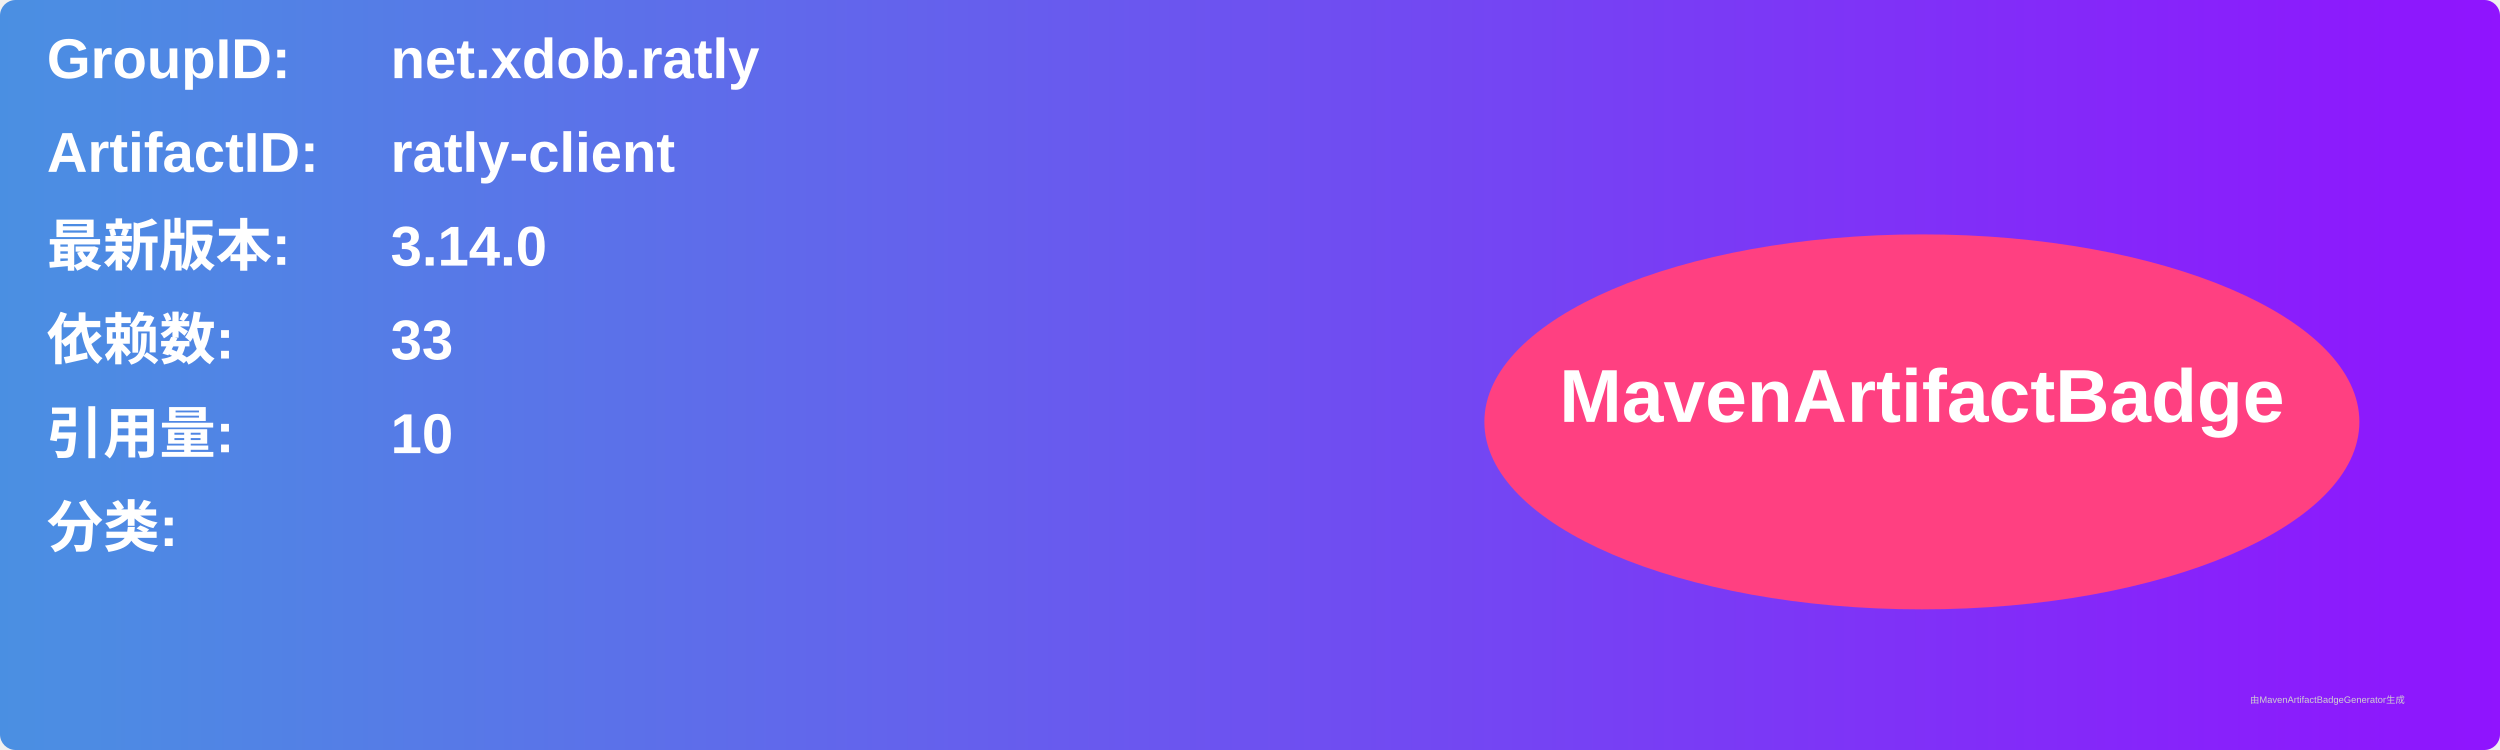
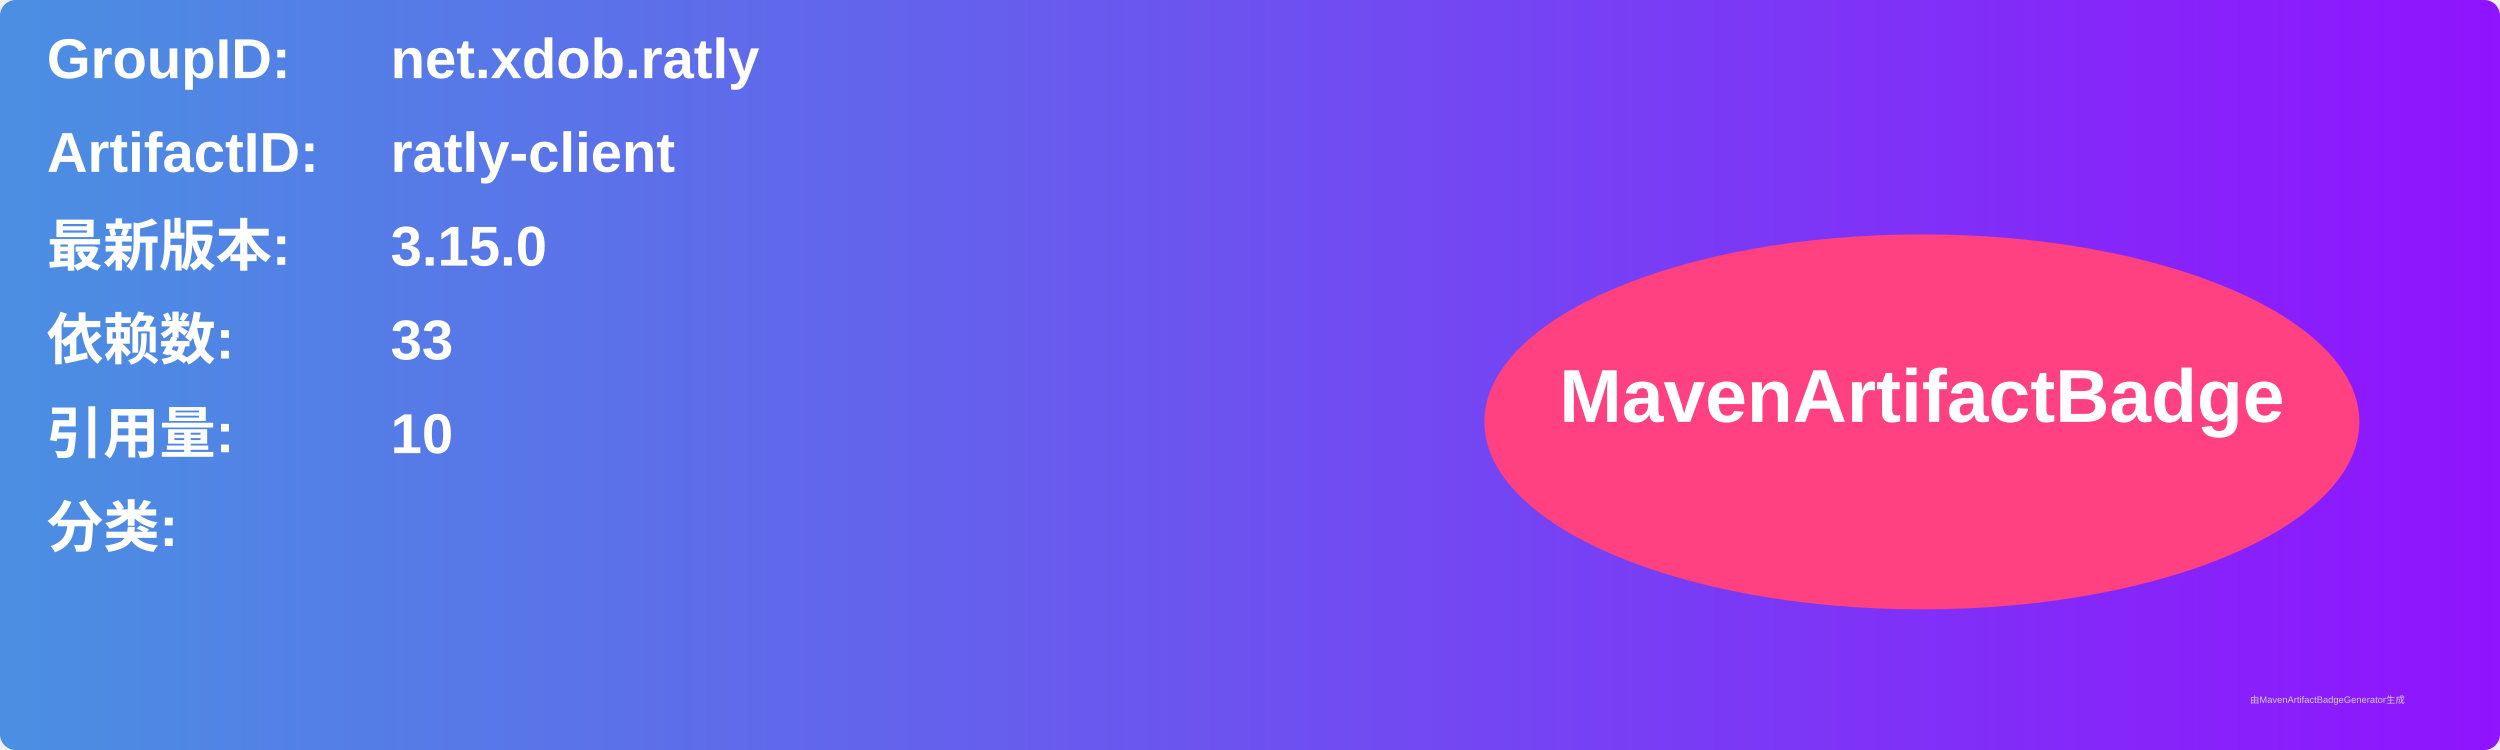
<svg xmlns="http://www.w3.org/2000/svg" width="800" height="240" viewBox="0 0 800 240">
  <linearGradient id="grad" x1="0%" y1="0%" x2="100%" y2="0%">
    <stop offset="0%" stop-color="#4a90e2" />
    <stop offset="100%" stop-color="#9013fe" />
  </linearGradient>
  <rect width="100%" height="100%" rx="5" ry="5" fill="url(#grad)" />
  <g transform="translate(15, 15)">
    <text x="0" y="10" font-family="Arial" font-size="18" fill="white" font-weight="bold" width="260">GroupID:</text>
    <text x="110" y="10" font-family="Arial" font-size="18" fill="white" font-weight="bold" width="460">net.xdob.ratly</text>
    <text x="0" y="40" font-family="Arial" font-size="18" fill="white" font-weight="bold" width="260">ArtifactID:</text>
    <text x="110" y="40" font-family="Arial" font-size="18" fill="white" font-weight="bold" width="460">ratly-client</text>
    <text x="0" y="70" font-family="Arial" font-size="18" fill="white" font-weight="bold">最新版本:</text>
    <text x="110" y="70" font-family="Arial" font-size="18" fill="white" font-weight="bold">
-       <tspan font-weight="bold">3.14.0</tspan>
+       <tspan font-weight="bold">3.15.0</tspan>
    </text>
    <text x="0" y="100" font-family="Arial" font-size="18" fill="white" font-weight="bold">依赖数: </text>
    <text x="110" y="100" font-family="Arial" font-size="18" fill="white">
      <tspan font-weight="bold">33</tspan>
    </text>
    <text x="0" y="130" font-family="Arial" font-size="18" fill="white" font-weight="bold">引用量: </text>
    <text x="110" y="130" font-family="Arial" font-size="18" fill="white">
      <tspan font-weight="bold">10</tspan>
    </text>
    <text x="0" y="160" font-family="Arial" font-size="18" fill="white" font-weight="bold">分类:</text>
    <text x="10" y="190" font-family="Arial" font-size="10" fill="white">
      <tspan font-weight="bold" />
    </text>
    <ellipse cx="600" cy="120" rx="140" ry="60" fill="#ff4081" />
    <text x="600" y="120" text-anchor="middle" font-family="Arial" font-size="24" fill="white" font-weight="bold">MavenArtifactBadge</text>
  </g>
  <text x="720" y="225" font-family="Arial" font-size="3" fill="#d0d0d0">由MavenArtifactBadgeGenerator生成</text>
</svg>
